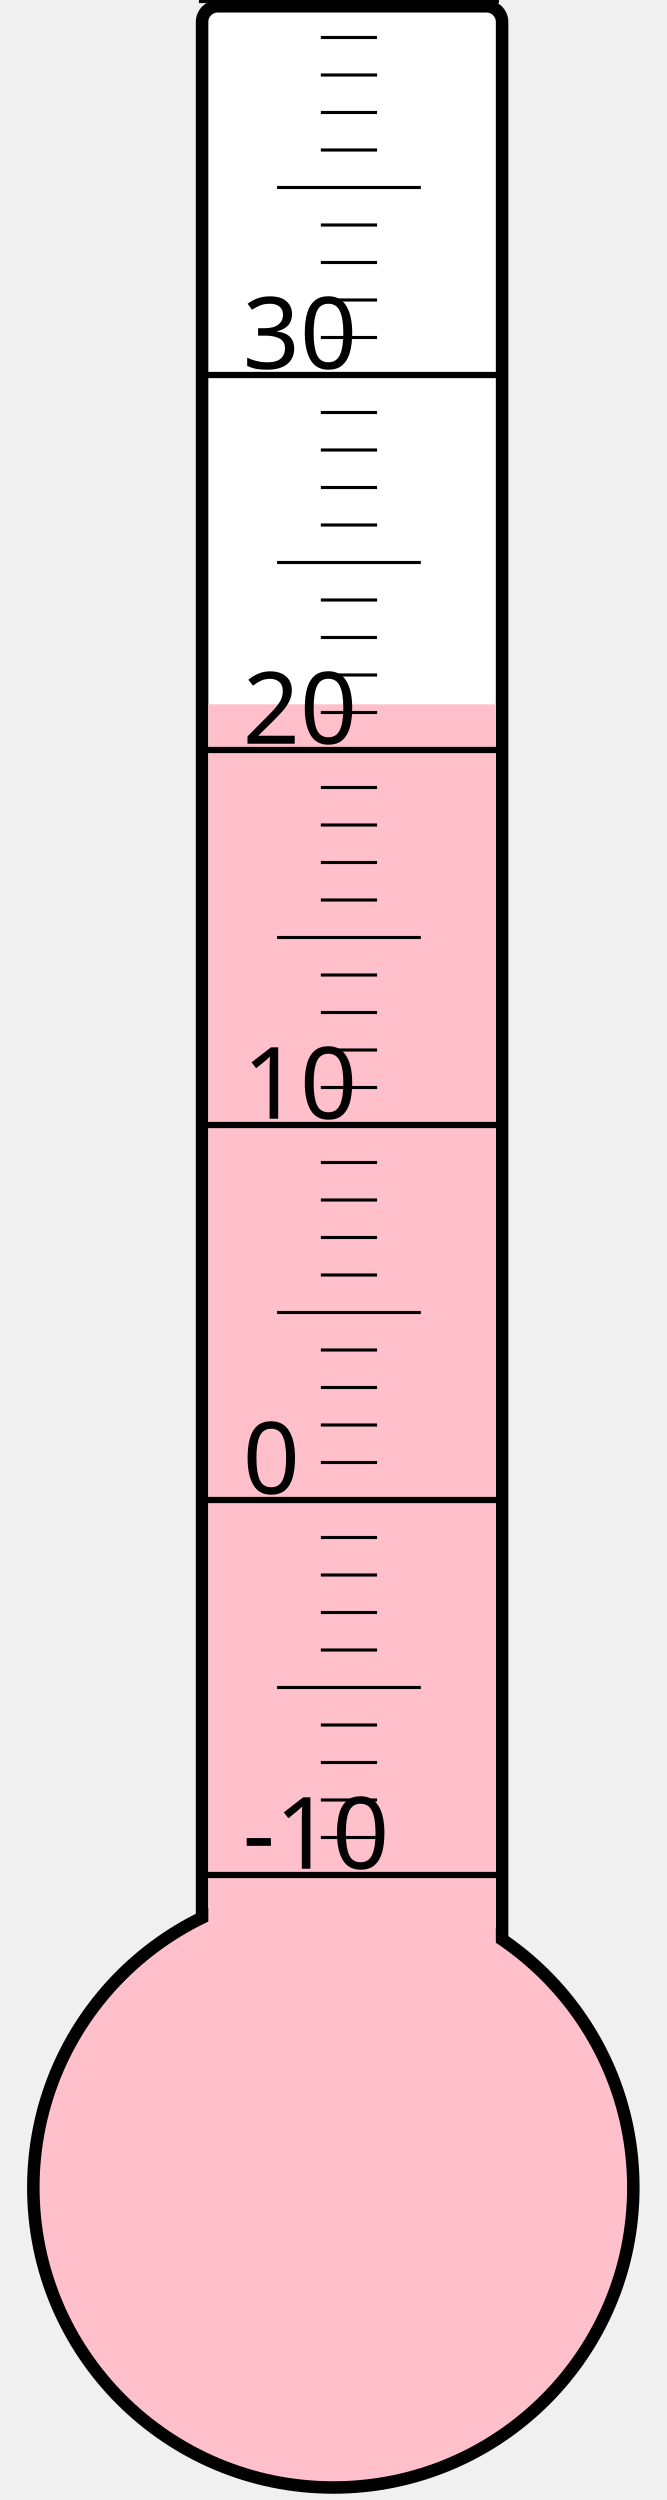
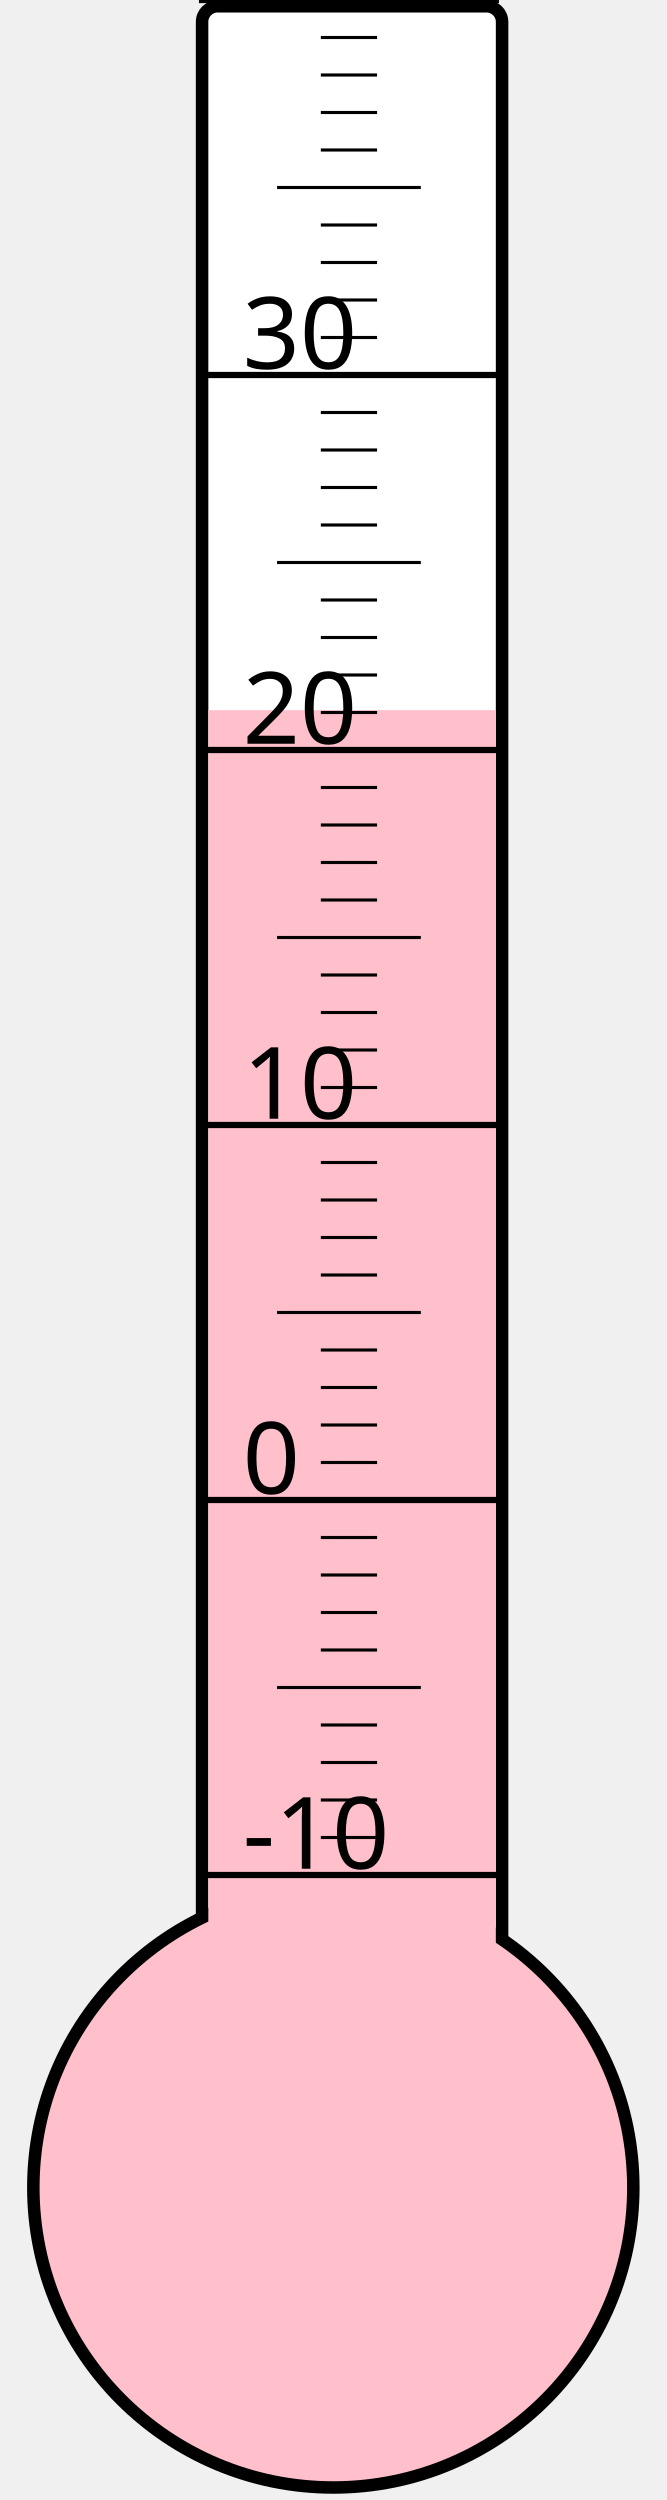
<svg xmlns="http://www.w3.org/2000/svg" width="40px" height="150px" viewBox="0 0 200 800">
  <rect width="200" height="800" x="0" y="0" style="fill: #ffffeb; fill-opacity: 0;" />
  <rect width="96" height="680" x="58" y="2" rx="5" ry="5" style="fill: white; fill-opacity: 1; stroke: black; stroke-width: 4;" />
  <circle cx="100" cy="700" r="96" style="fill: pink; stroke: black; stroke-width: 4;" />
-   <rect width="92" height="474.625" x="60" y="225.375" style="fill: pink; fill-opacity: 1; stroke-width: 0;" />
+   <rect width="92" height="472.75" x="60" y="227.25" style="fill: pink; fill-opacity: 1; stroke-width: 0;" />
  <text x="71" y="598" style="font-family: sans-serif; font-size: 24pt;">-10</text>
  <text x="71" y="478" style="font-family: sans-serif; font-size: 24pt;">0</text>
  <text x="71" y="358" style="font-family: sans-serif; font-size: 24pt;">10</text>
  <text x="71" y="238" style="font-family: sans-serif; font-size: 24pt;">20</text>
  <text x="71" y="118" style="font-family: sans-serif; font-size: 24pt;">30</text>
  <g style="stroke: black;">
    <line x1="57" y1="600" x2="153" y2="600" style="stroke-width: 2;" />
    <line x1="96" y1="588" x2="114" y2="588" style="stroke-width: 1;" />
    <line x1="96" y1="576" x2="114" y2="576" style="stroke-width: 1;" />
    <line x1="96" y1="564" x2="114" y2="564" style="stroke-width: 1;" />
    <line x1="96" y1="552" x2="114" y2="552" style="stroke-width: 1;" />
    <line x1="82" y1="540" x2="128" y2="540" style="stroke-width: 1;" />
    <line x1="96" y1="528" x2="114" y2="528" style="stroke-width: 1;" />
    <line x1="96" y1="516" x2="114" y2="516" style="stroke-width: 1;" />
    <line x1="96" y1="504" x2="114" y2="504" style="stroke-width: 1;" />
    <line x1="96" y1="492" x2="114" y2="492" style="stroke-width: 1;" />
    <line x1="57" y1="480" x2="153" y2="480" style="stroke-width: 2;" />
    <line x1="96" y1="468" x2="114" y2="468" style="stroke-width: 1;" />
    <line x1="96" y1="456" x2="114" y2="456" style="stroke-width: 1;" />
    <line x1="96" y1="444" x2="114" y2="444" style="stroke-width: 1;" />
    <line x1="96" y1="432" x2="114" y2="432" style="stroke-width: 1;" />
    <line x1="82" y1="420" x2="128" y2="420" style="stroke-width: 1;" />
    <line x1="96" y1="408" x2="114" y2="408" style="stroke-width: 1;" />
    <line x1="96" y1="396" x2="114" y2="396" style="stroke-width: 1;" />
    <line x1="96" y1="384" x2="114" y2="384" style="stroke-width: 1;" />
    <line x1="96" y1="372" x2="114" y2="372" style="stroke-width: 1;" />
    <line x1="57" y1="360" x2="153" y2="360" style="stroke-width: 2;" />
    <line x1="96" y1="348" x2="114" y2="348" style="stroke-width: 1;" />
    <line x1="96" y1="336" x2="114" y2="336" style="stroke-width: 1;" />
    <line x1="96" y1="324" x2="114" y2="324" style="stroke-width: 1;" />
    <line x1="96" y1="312" x2="114" y2="312" style="stroke-width: 1;" />
    <line x1="82" y1="300" x2="128" y2="300" style="stroke-width: 1;" />
    <line x1="96" y1="288" x2="114" y2="288" style="stroke-width: 1;" />
    <line x1="96" y1="276" x2="114" y2="276" style="stroke-width: 1;" />
    <line x1="96" y1="264" x2="114" y2="264" style="stroke-width: 1;" />
    <line x1="96" y1="252" x2="114" y2="252" style="stroke-width: 1;" />
    <line x1="57" y1="240" x2="153" y2="240" style="stroke-width: 2;" />
    <line x1="96" y1="228" x2="114" y2="228" style="stroke-width: 1;" />
    <line x1="96" y1="216" x2="114" y2="216" style="stroke-width: 1;" />
    <line x1="96" y1="204" x2="114" y2="204" style="stroke-width: 1;" />
    <line x1="96" y1="192" x2="114" y2="192" style="stroke-width: 1;" />
    <line x1="82" y1="180" x2="128" y2="180" style="stroke-width: 1;" />
    <line x1="96" y1="168" x2="114" y2="168" style="stroke-width: 1;" />
    <line x1="96" y1="156" x2="114" y2="156" style="stroke-width: 1;" />
    <line x1="96" y1="144" x2="114" y2="144" style="stroke-width: 1;" />
    <line x1="96" y1="132" x2="114" y2="132" style="stroke-width: 1;" />
    <line x1="57" y1="120" x2="153" y2="120" style="stroke-width: 2;" />
    <line x1="96" y1="108" x2="114" y2="108" style="stroke-width: 1;" />
    <line x1="96" y1="96" x2="114" y2="96" style="stroke-width: 1;" />
    <line x1="96" y1="84" x2="114" y2="84" style="stroke-width: 1;" />
    <line x1="96" y1="72" x2="114" y2="72" style="stroke-width: 1;" />
    <line x1="82" y1="60" x2="128" y2="60" style="stroke-width: 1;" />
    <line x1="96" y1="48" x2="114" y2="48" style="stroke-width: 1;" />
    <line x1="96" y1="36" x2="114" y2="36" style="stroke-width: 1;" />
    <line x1="96" y1="24" x2="114" y2="24" style="stroke-width: 1;" />
    <line x1="96" y1="12" x2="114" y2="12" style="stroke-width: 1;" />
    <line x1="57" y1="0" x2="153" y2="0" style="stroke-width: 2;" />
  </g>
</svg>
